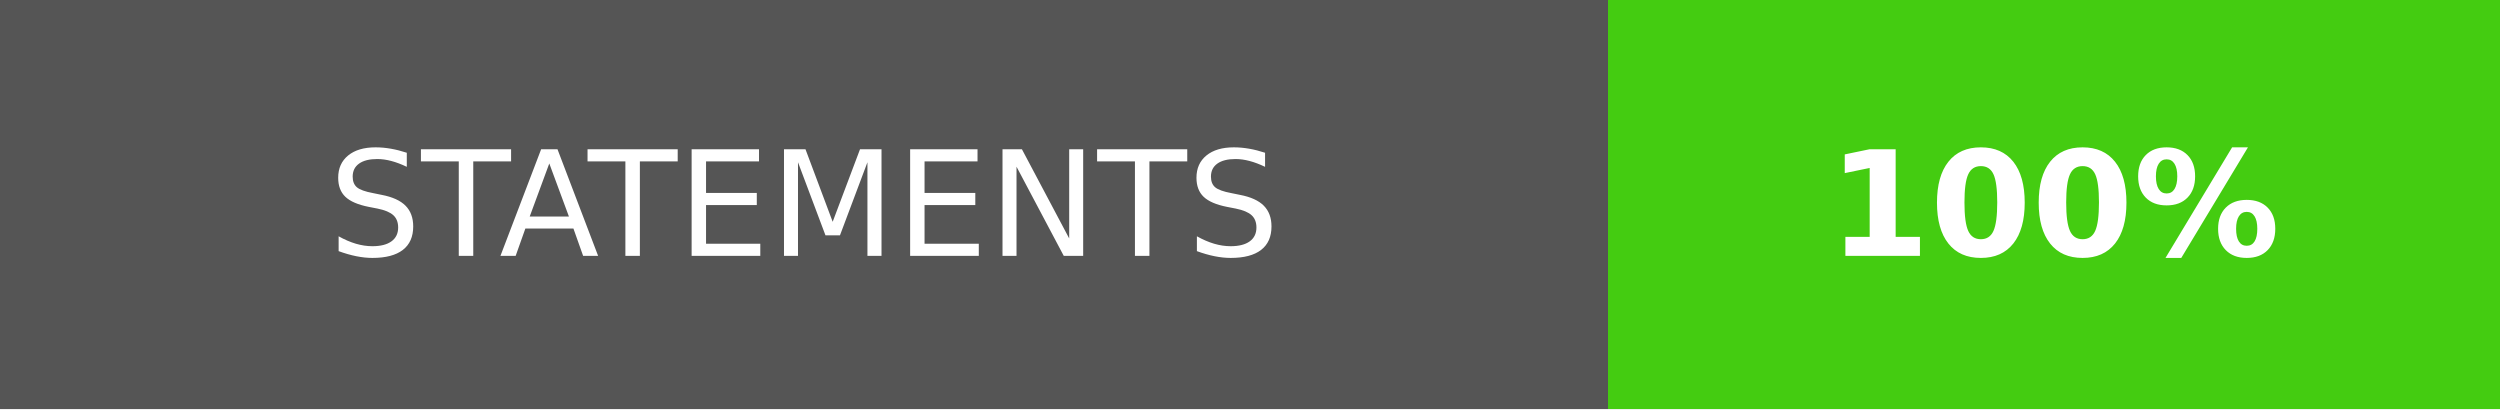
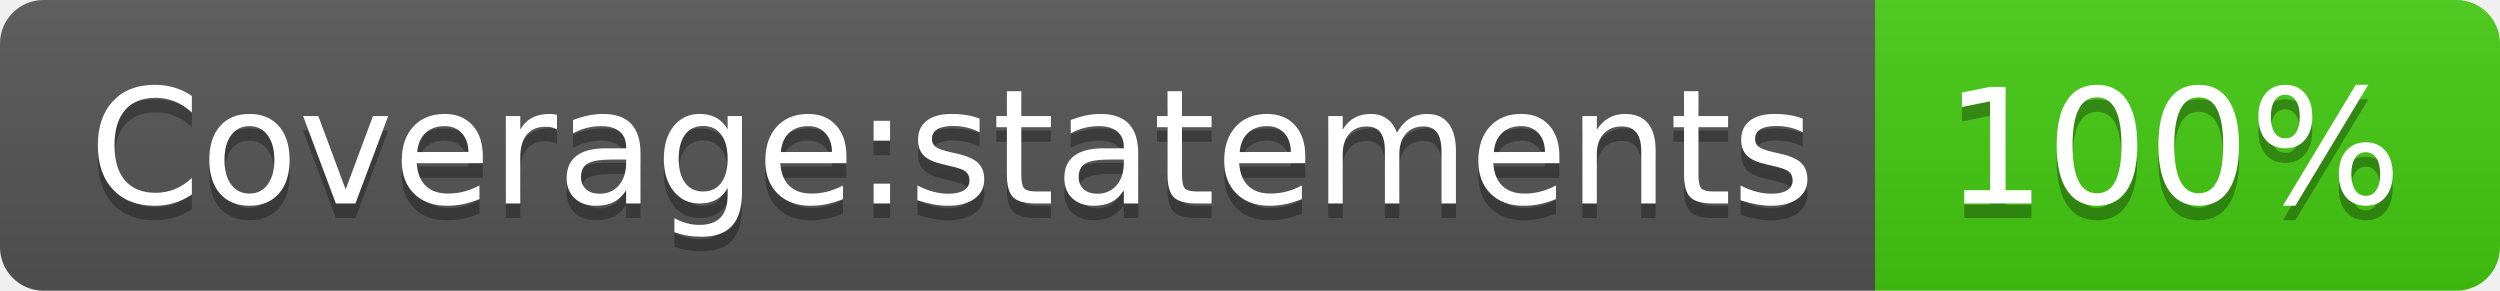
- <svg xmlns="http://www.w3.org/2000/svg" width="171" height="28" role="img" aria-label="STATEMENTS: 100%">
-   <g shape-rendering="crispEdges">
-     <rect width="110" height="28" fill="#555" />
-     <rect x="110" width="61" height="28" fill="#4c1" />
+ <svg xmlns="http://www.w3.org/2000/svg" width="172" height="20" role="img" aria-label="Coverage:statements: 100%">
+   <linearGradient id="s" x2="0" y2="100%">
+     <stop offset="0" stop-color="#bbb" stop-opacity=".1" />
+     <stop offset="1" stop-opacity=".1" />
+   </linearGradient>
+   <clipPath id="r">
+     <rect width="172" height="20" rx="3" fill="#fff" />
+   </clipPath>
+   <g clip-path="url(#r)">
+     <rect width="129" height="20" fill="#555" />
+     <rect x="129" width="43" height="20" fill="#4c1" />
+     <rect width="172" height="20" fill="url(#s)" />
  </g>
-   <g fill="#fff" text-anchor="middle" font-family="Verdana,Geneva,DejaVu Sans,sans-serif" text-rendering="geometricPrecision" font-size="100">
-     <text fill="#fff" x="550" y="175" transform="scale(.1)" textLength="860">STATEMENTS</text>
-     <text fill="#fff" x="1405" y="175" font-weight="bold" transform="scale(.1)" textLength="370">100%</text>
+   <g fill="#fff" text-anchor="middle" font-family="Verdana,Geneva,DejaVu Sans,sans-serif" text-rendering="geometricPrecision" font-size="110">
+     <text aria-hidden="true" x="655" y="150" fill="#010101" fill-opacity=".3" transform="scale(.1)" textLength="1190">Coverage:statements</text>
+     <text x="655" y="140" transform="scale(.1)" fill="#fff" textLength="1190">Coverage:statements</text>
+     <text aria-hidden="true" x="1495" y="150" fill="#010101" fill-opacity=".3" transform="scale(.1)" textLength="330">100%</text>
+     <text x="1495" y="140" transform="scale(.1)" fill="#fff" textLength="330">100%</text>
  </g>
</svg>
